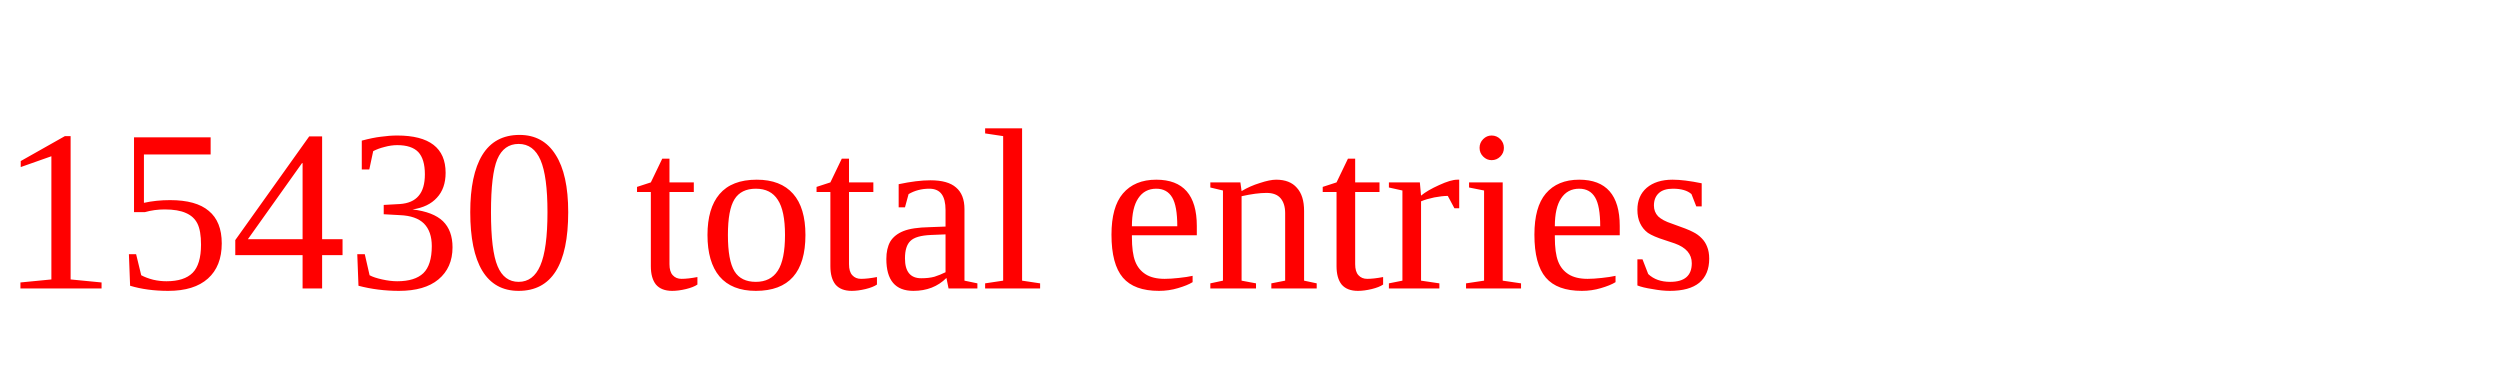
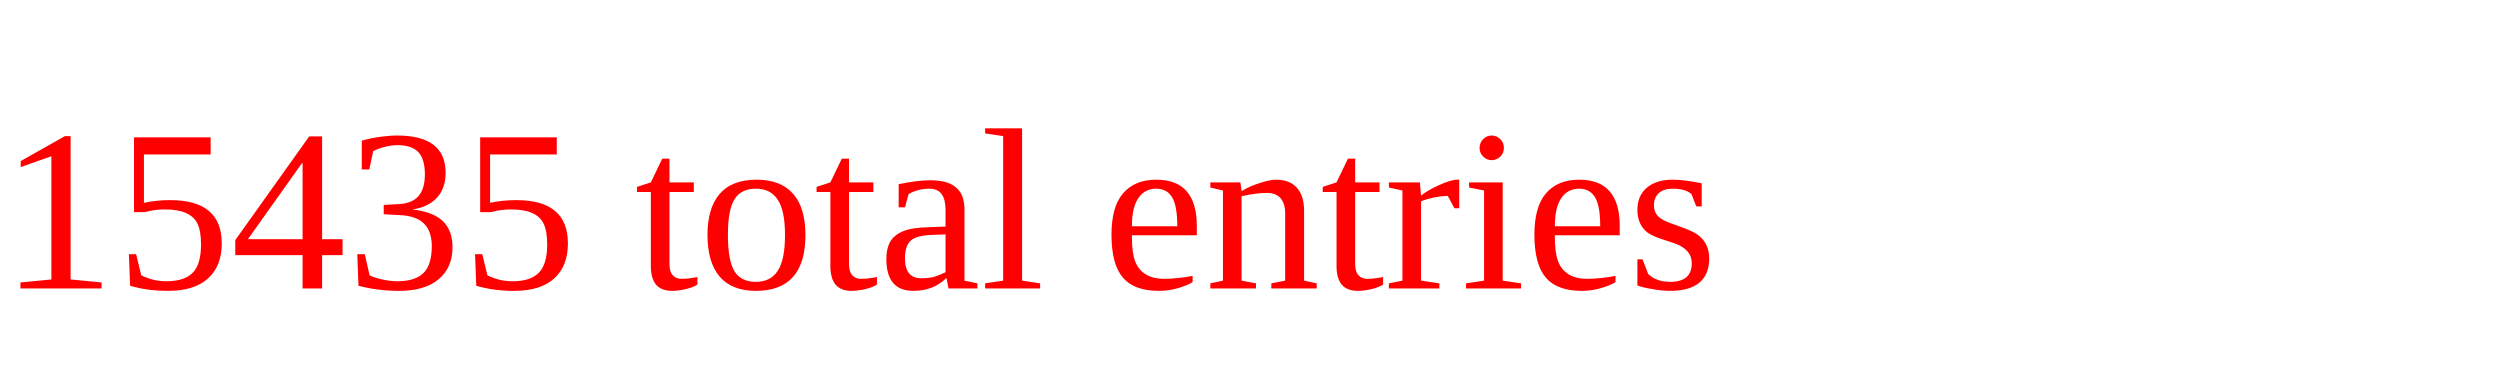
<svg xmlns="http://www.w3.org/2000/svg" height="20" width="130" version="1.1">
-   <text x="0" y="15" fill="red">15430 total entries</text>
+   <text x="0" y="15" fill="red">15435 total entries</text>
</svg>
